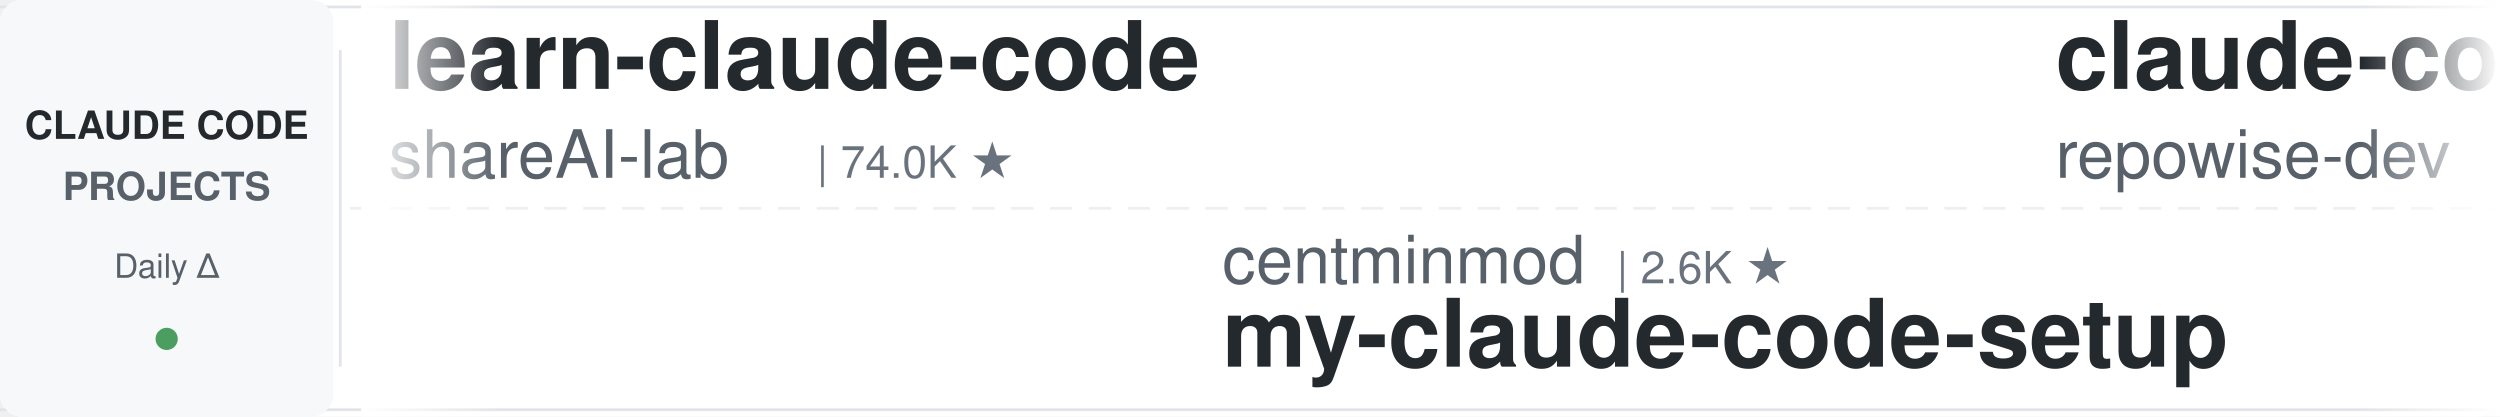
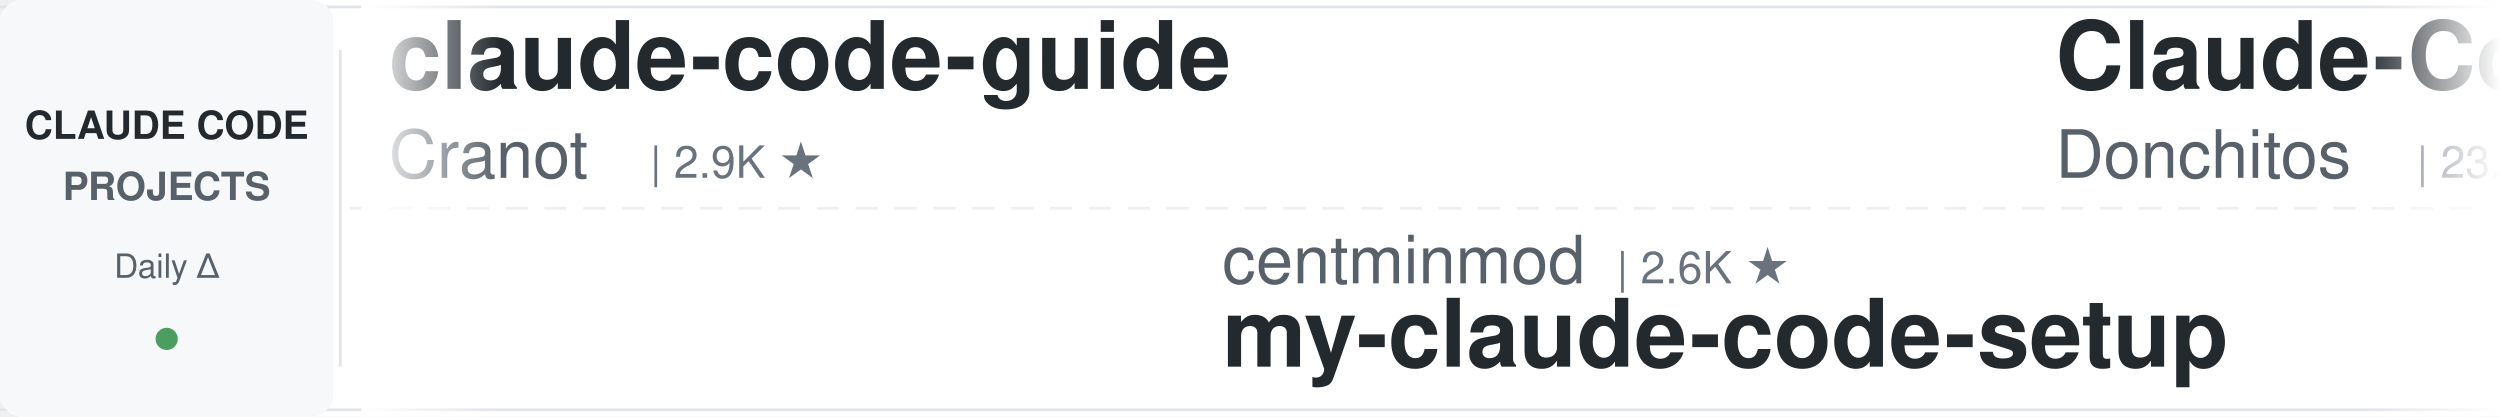
<svg xmlns="http://www.w3.org/2000/svg" width="900" height="150">
  <defs>
    <linearGradient id="leftFade" x1="0%" y1="0%" x2="100%" y2="0%">
      <stop offset="0%" style="stop-color:#ffffff;stop-opacity:1" />
      <stop offset="100%" style="stop-color:#ffffff;stop-opacity:0" />
    </linearGradient>
    <linearGradient id="rightFade" x1="0%" y1="0%" x2="100%" y2="0%">
      <stop offset="0%" style="stop-color:#ffffff;stop-opacity:0" />
      <stop offset="100%" style="stop-color:#ffffff;stop-opacity:1" />
    </linearGradient>
  </defs>
  <rect width="900" height="150" fill="#ffffff" rx="8" />
  <rect x="0" y="2" width="900" height="1" fill="#e1e4e8" />
  <rect x="0" y="147" width="900" height="1" fill="#e1e4e8" />
  <line x1="0" y1="75" x2="900" y2="75" stroke="#e1e4e8" stroke-width="1" stroke-dasharray="8 6" opacity="0.6" />
  <rect x="0" y="0" width="120" height="150" fill="#f6f8fa" rx="8" />
  <text x="60" y="50" font-family="-apple-system, BlinkMacSystemFont, 'Segoe UI', Helvetica, Arial, sans-serif" font-size="14" font-weight="600" fill="#24292e" text-anchor="middle">CLAUDE CODE</text>
  <text x="60" y="72" font-family="-apple-system, BlinkMacSystemFont, 'Segoe UI', Helvetica, Arial, sans-serif" font-size="14" font-weight="600" fill="#586069" text-anchor="middle">PROJECTS</text>
  <text x="60" y="100" font-family="-apple-system, BlinkMacSystemFont, 'Segoe UI', Helvetica, Arial, sans-serif" font-size="12" font-weight="500" fill="#586069" text-anchor="middle">Daily Δ</text>
  <circle cx="60" cy="122" r="4" fill="#22863a" opacity="0.8" />
  <rect x="122" y="18" width="1" height="114" fill="#e1e4e8" />
  <clipPath id="tickerClip">
    <rect x="130" y="0" width="770" height="150" />
  </clipPath>
  <g clip-path="url(#tickerClip)">
    <g id="tickerItems">
      <animateTransform attributeName="transform" attributeType="XML" type="translate" from="0 0" to="-3000 0" dur="54s" repeatCount="indefinite" />
      <g transform="translate(0, 0)">
-         <text x="140" y="32" font-family="-apple-system, BlinkMacSystemFont, 'Segoe UI', Helvetica, Arial, sans-serif" font-size="34" font-weight="600" fill="#24292e">learn-claude-code</text>
-         <text x="140" y="64" font-family="-apple-system, BlinkMacSystemFont, 'Segoe UI', Helvetica, Arial, sans-serif" font-size="24" font-weight="400" fill="#586069">shareAI-lab</text>
-         <text x="294" y="64" font-family="-apple-system, BlinkMacSystemFont, 'Segoe UI', Helvetica, Arial, sans-serif" font-size="16" font-weight="500" fill="#6a737d">| 74.0K ★</text>
+         <text x="140" y="32" font-family="-apple-system, BlinkMacSystemFont, 'Segoe UI', Helvetica, Arial, sans-serif" font-size="34" font-weight="600" fill="#24292e">claude-code-guide</text>
+         <text x="140" y="64" font-family="-apple-system, BlinkMacSystemFont, 'Segoe UI', Helvetica, Arial, sans-serif" font-size="24" font-weight="400" fill="#586069">Cranot</text>
+         <text x="234" y="64" font-family="-apple-system, BlinkMacSystemFont, 'Segoe UI', Helvetica, Arial, sans-serif" font-size="16" font-weight="500" fill="#6a737d">| 2.9K ★</text>
      </g>
      <g transform="translate(300, 0)">
        <text x="140" y="102" font-family="-apple-system, BlinkMacSystemFont, 'Segoe UI', Helvetica, Arial, sans-serif" font-size="24" font-weight="400" fill="#586069">centminmod</text>
        <text x="282" y="102" font-family="-apple-system, BlinkMacSystemFont, 'Segoe UI', Helvetica, Arial, sans-serif" font-size="16" font-weight="500" fill="#6a737d">| 2.6K ★</text>
        <text x="140" y="132" font-family="-apple-system, BlinkMacSystemFont, 'Segoe UI', Helvetica, Arial, sans-serif" font-size="34" font-weight="600" fill="#24292e">my-claude-code-setup</text>
      </g>
      <g transform="translate(600, 0)">
-         <text x="140" y="32" font-family="-apple-system, BlinkMacSystemFont, 'Segoe UI', Helvetica, Arial, sans-serif" font-size="34" font-weight="600" fill="#24292e">claude-code-prompts</text>
-         <text x="140" y="64" font-family="-apple-system, BlinkMacSystemFont, 'Segoe UI', Helvetica, Arial, sans-serif" font-size="24" font-weight="400" fill="#586069">repowise-dev</text>
-         <text x="306" y="64" font-family="-apple-system, BlinkMacSystemFont, 'Segoe UI', Helvetica, Arial, sans-serif" font-size="16" font-weight="500" fill="#6a737d">| 1.2K ★</text>
+         <text x="140" y="32" font-family="-apple-system, BlinkMacSystemFont, 'Segoe UI', Helvetica, Arial, sans-serif" font-size="34" font-weight="600" fill="#24292e">Claude-Code-Game-Studios</text>
+         <text x="140" y="64" font-family="-apple-system, BlinkMacSystemFont, 'Segoe UI', Helvetica, Arial, sans-serif" font-size="24" font-weight="400" fill="#586069">Donchitos</text>
+         <text x="270" y="64" font-family="-apple-system, BlinkMacSystemFont, 'Segoe UI', Helvetica, Arial, sans-serif" font-size="16" font-weight="500" fill="#6a737d">| 23.8K ★</text>
      </g>
      <g transform="translate(900, 0)">
+         <text x="140" y="102" font-family="-apple-system, BlinkMacSystemFont, 'Segoe UI', Helvetica, Arial, sans-serif" font-size="24" font-weight="400" fill="#586069">wanshuiyin</text>
+         <text x="282" y="102" font-family="-apple-system, BlinkMacSystemFont, 'Segoe UI', Helvetica, Arial, sans-serif" font-size="16" font-weight="500" fill="#6a737d">| 14.6K ★</text>
+         <text x="140" y="132" font-family="-apple-system, BlinkMacSystemFont, 'Segoe UI', Helvetica, Arial, sans-serif" font-size="34" font-weight="600" fill="#24292e">Auto-claude-code-researc...</text>
+       </g>
+       <g transform="translate(1200, 0)">
+         <text x="140" y="32" font-family="-apple-system, BlinkMacSystemFont, 'Segoe UI', Helvetica, Arial, sans-serif" font-size="34" font-weight="600" fill="#24292e">claude-code-my-workflow</text>
+         <text x="140" y="64" font-family="-apple-system, BlinkMacSystemFont, 'Segoe UI', Helvetica, Arial, sans-serif" font-size="24" font-weight="400" fill="#586069">pedrohcgs</text>
+         <text x="270" y="64" font-family="-apple-system, BlinkMacSystemFont, 'Segoe UI', Helvetica, Arial, sans-serif" font-size="16" font-weight="500" fill="#6a737d">| 1.5K ★</text>
+       </g>
+       <g transform="translate(1500, 0)">
+         <text x="140" y="102" font-family="-apple-system, BlinkMacSystemFont, 'Segoe UI', Helvetica, Arial, sans-serif" font-size="24" font-weight="400" fill="#586069">OneRedOak</text>
+         <text x="270" y="102" font-family="-apple-system, BlinkMacSystemFont, 'Segoe UI', Helvetica, Arial, sans-serif" font-size="16" font-weight="500" fill="#6a737d">| 3.9K ★</text>
+         <text x="140" y="132" font-family="-apple-system, BlinkMacSystemFont, 'Segoe UI', Helvetica, Arial, sans-serif" font-size="34" font-weight="600" fill="#24292e">claude-code-workflows</text>
+       </g>
+       <g transform="translate(1800, 0)">
+         <text x="140" y="32" font-family="-apple-system, BlinkMacSystemFont, 'Segoe UI', Helvetica, Arial, sans-serif" font-size="34" font-weight="600" fill="#24292e">Dive-into-Claude-Code</text>
+         <text x="140" y="64" font-family="-apple-system, BlinkMacSystemFont, 'Segoe UI', Helvetica, Arial, sans-serif" font-size="24" font-weight="400" fill="#586069">VILA-Lab</text>
+         <text x="258" y="64" font-family="-apple-system, BlinkMacSystemFont, 'Segoe UI', Helvetica, Arial, sans-serif" font-size="16" font-weight="500" fill="#6a737d">| 2.0K ★</text>
+       </g>
+       <g transform="translate(2100, 0)">
+         <text x="140" y="102" font-family="-apple-system, BlinkMacSystemFont, 'Segoe UI', Helvetica, Arial, sans-serif" font-size="24" font-weight="400" fill="#586069">Windy3f3f3f3f</text>
+         <text x="318" y="102" font-family="-apple-system, BlinkMacSystemFont, 'Segoe UI', Helvetica, Arial, sans-serif" font-size="16" font-weight="500" fill="#6a737d">| 3.4K ★</text>
+         <text x="140" y="132" font-family="-apple-system, BlinkMacSystemFont, 'Segoe UI', Helvetica, Arial, sans-serif" font-size="34" font-weight="600" fill="#24292e">how-claude-code-works</text>
+       </g>
+       <g transform="translate(2400, 0)">
+         <text x="140" y="32" font-family="-apple-system, BlinkMacSystemFont, 'Segoe UI', Helvetica, Arial, sans-serif" font-size="34" font-weight="600" fill="#24292e">claude-code-ultimate-gui...</text>
+         <text x="140" y="64" font-family="-apple-system, BlinkMacSystemFont, 'Segoe UI', Helvetica, Arial, sans-serif" font-size="24" font-weight="400" fill="#586069">FlorianBruniaux</text>
+         <text x="342" y="64" font-family="-apple-system, BlinkMacSystemFont, 'Segoe UI', Helvetica, Arial, sans-serif" font-size="16" font-weight="500" fill="#6a737d">| 5.7K ★</text>
+       </g>
+       <g transform="translate(2700, 0)">
        <text x="140" y="102" font-family="-apple-system, BlinkMacSystemFont, 'Segoe UI', Helvetica, Arial, sans-serif" font-size="24" font-weight="400" fill="#586069">krusemediallc</text>
        <text x="318" y="102" font-family="-apple-system, BlinkMacSystemFont, 'Segoe UI', Helvetica, Arial, sans-serif" font-size="16" font-weight="500" fill="#6a737d">| 1.2K ★</text>
        <text x="140" y="132" font-family="-apple-system, BlinkMacSystemFont, 'Segoe UI', Helvetica, Arial, sans-serif" font-size="34" font-weight="600" fill="#24292e">arcads-claude-code</text>
      </g>
-       <g transform="translate(1200, 0)">
-         <text x="140" y="32" font-family="-apple-system, BlinkMacSystemFont, 'Segoe UI', Helvetica, Arial, sans-serif" font-size="34" font-weight="600" fill="#24292e">claude_codex_bridge</text>
-         <text x="140" y="64" font-family="-apple-system, BlinkMacSystemFont, 'Segoe UI', Helvetica, Arial, sans-serif" font-size="24" font-weight="400" fill="#586069">SeemSeam</text>
-         <text x="258" y="64" font-family="-apple-system, BlinkMacSystemFont, 'Segoe UI', Helvetica, Arial, sans-serif" font-size="16" font-weight="500" fill="#6a737d">| 3.4K ★</text>
-       </g>
-       <g transform="translate(1500, 0)">
-         <text x="140" y="102" font-family="-apple-system, BlinkMacSystemFont, 'Segoe UI', Helvetica, Arial, sans-serif" font-size="24" font-weight="400" fill="#586069">liuup</text>
-         <text x="222" y="102" font-family="-apple-system, BlinkMacSystemFont, 'Segoe UI', Helvetica, Arial, sans-serif" font-size="16" font-weight="500" fill="#6a737d">| 3.8K ★</text>
-         <text x="140" y="132" font-family="-apple-system, BlinkMacSystemFont, 'Segoe UI', Helvetica, Arial, sans-serif" font-size="34" font-weight="600" fill="#24292e">claude-code-analysis</text>
-       </g>
-       <g transform="translate(1800, 0)">
-         <text x="140" y="32" font-family="-apple-system, BlinkMacSystemFont, 'Segoe UI', Helvetica, Arial, sans-serif" font-size="34" font-weight="600" fill="#24292e">claude-code-proxy</text>
-         <text x="140" y="64" font-family="-apple-system, BlinkMacSystemFont, 'Segoe UI', Helvetica, Arial, sans-serif" font-size="24" font-weight="400" fill="#586069">1rgs</text>
-         <text x="210" y="64" font-family="-apple-system, BlinkMacSystemFont, 'Segoe UI', Helvetica, Arial, sans-serif" font-size="16" font-weight="500" fill="#6a737d">| 3.7K ★</text>
-       </g>
-       <g transform="translate(2100, 0)">
-         <text x="140" y="102" font-family="-apple-system, BlinkMacSystemFont, 'Segoe UI', Helvetica, Arial, sans-serif" font-size="24" font-weight="400" fill="#586069">hangsman</text>
-         <text x="258" y="102" font-family="-apple-system, BlinkMacSystemFont, 'Segoe UI', Helvetica, Arial, sans-serif" font-size="16" font-weight="500" fill="#6a737d">| 793 ★</text>
-         <text x="140" y="132" font-family="-apple-system, BlinkMacSystemFont, 'Segoe UI', Helvetica, Arial, sans-serif" font-size="34" font-weight="600" fill="#24292e">claude-code-source</text>
-       </g>
-       <g transform="translate(2400, 0)">
-         <text x="140" y="32" font-family="-apple-system, BlinkMacSystemFont, 'Segoe UI', Helvetica, Arial, sans-serif" font-size="34" font-weight="600" fill="#24292e">claude-code-rev</text>
-         <text x="140" y="64" font-family="-apple-system, BlinkMacSystemFont, 'Segoe UI', Helvetica, Arial, sans-serif" font-size="24" font-weight="400" fill="#586069">oboard</text>
-         <text x="234" y="64" font-family="-apple-system, BlinkMacSystemFont, 'Segoe UI', Helvetica, Arial, sans-serif" font-size="16" font-weight="500" fill="#6a737d">| 3.3K ★</text>
-       </g>
-       <g transform="translate(2700, 0)">
-         <text x="140" y="102" font-family="-apple-system, BlinkMacSystemFont, 'Segoe UI', Helvetica, Arial, sans-serif" font-size="24" font-weight="400" fill="#586069">kodu-ai</text>
-         <text x="246" y="102" font-family="-apple-system, BlinkMacSystemFont, 'Segoe UI', Helvetica, Arial, sans-serif" font-size="16" font-weight="500" fill="#6a737d">| 5.2K ★</text>
-         <text x="140" y="132" font-family="-apple-system, BlinkMacSystemFont, 'Segoe UI', Helvetica, Arial, sans-serif" font-size="34" font-weight="600" fill="#24292e">claude-coder</text>
-       </g>
      <g transform="translate(3000, 0)">
-         <text x="140" y="32" font-family="-apple-system, BlinkMacSystemFont, 'Segoe UI', Helvetica, Arial, sans-serif" font-size="34" font-weight="600" fill="#24292e">learn-claude-code</text>
-         <text x="140" y="64" font-family="-apple-system, BlinkMacSystemFont, 'Segoe UI', Helvetica, Arial, sans-serif" font-size="24" font-weight="400" fill="#586069">shareAI-lab</text>
-         <text x="294" y="64" font-family="-apple-system, BlinkMacSystemFont, 'Segoe UI', Helvetica, Arial, sans-serif" font-size="16" font-weight="500" fill="#6a737d">| 74.0K ★</text>
+         <text x="140" y="32" font-family="-apple-system, BlinkMacSystemFont, 'Segoe UI', Helvetica, Arial, sans-serif" font-size="34" font-weight="600" fill="#24292e">claude-code-guide</text>
+         <text x="140" y="64" font-family="-apple-system, BlinkMacSystemFont, 'Segoe UI', Helvetica, Arial, sans-serif" font-size="24" font-weight="400" fill="#586069">Cranot</text>
+         <text x="234" y="64" font-family="-apple-system, BlinkMacSystemFont, 'Segoe UI', Helvetica, Arial, sans-serif" font-size="16" font-weight="500" fill="#6a737d">| 2.9K ★</text>
      </g>
      <g transform="translate(3300, 0)">
        <text x="140" y="102" font-family="-apple-system, BlinkMacSystemFont, 'Segoe UI', Helvetica, Arial, sans-serif" font-size="24" font-weight="400" fill="#586069">centminmod</text>
        <text x="282" y="102" font-family="-apple-system, BlinkMacSystemFont, 'Segoe UI', Helvetica, Arial, sans-serif" font-size="16" font-weight="500" fill="#6a737d">| 2.6K ★</text>
        <text x="140" y="132" font-family="-apple-system, BlinkMacSystemFont, 'Segoe UI', Helvetica, Arial, sans-serif" font-size="34" font-weight="600" fill="#24292e">my-claude-code-setup</text>
      </g>
      <g transform="translate(3600, 0)">
-         <text x="140" y="32" font-family="-apple-system, BlinkMacSystemFont, 'Segoe UI', Helvetica, Arial, sans-serif" font-size="34" font-weight="600" fill="#24292e">claude-code-prompts</text>
-         <text x="140" y="64" font-family="-apple-system, BlinkMacSystemFont, 'Segoe UI', Helvetica, Arial, sans-serif" font-size="24" font-weight="400" fill="#586069">repowise-dev</text>
-         <text x="306" y="64" font-family="-apple-system, BlinkMacSystemFont, 'Segoe UI', Helvetica, Arial, sans-serif" font-size="16" font-weight="500" fill="#6a737d">| 1.2K ★</text>
+         <text x="140" y="32" font-family="-apple-system, BlinkMacSystemFont, 'Segoe UI', Helvetica, Arial, sans-serif" font-size="34" font-weight="600" fill="#24292e">Claude-Code-Game-Studios</text>
+         <text x="140" y="64" font-family="-apple-system, BlinkMacSystemFont, 'Segoe UI', Helvetica, Arial, sans-serif" font-size="24" font-weight="400" fill="#586069">Donchitos</text>
+         <text x="270" y="64" font-family="-apple-system, BlinkMacSystemFont, 'Segoe UI', Helvetica, Arial, sans-serif" font-size="16" font-weight="500" fill="#6a737d">| 23.8K ★</text>
      </g>
      <g transform="translate(3900, 0)">
-         <text x="140" y="102" font-family="-apple-system, BlinkMacSystemFont, 'Segoe UI', Helvetica, Arial, sans-serif" font-size="24" font-weight="400" fill="#586069">krusemediallc</text>
-         <text x="318" y="102" font-family="-apple-system, BlinkMacSystemFont, 'Segoe UI', Helvetica, Arial, sans-serif" font-size="16" font-weight="500" fill="#6a737d">| 1.2K ★</text>
-         <text x="140" y="132" font-family="-apple-system, BlinkMacSystemFont, 'Segoe UI', Helvetica, Arial, sans-serif" font-size="34" font-weight="600" fill="#24292e">arcads-claude-code</text>
+         <text x="140" y="102" font-family="-apple-system, BlinkMacSystemFont, 'Segoe UI', Helvetica, Arial, sans-serif" font-size="24" font-weight="400" fill="#586069">wanshuiyin</text>
+         <text x="282" y="102" font-family="-apple-system, BlinkMacSystemFont, 'Segoe UI', Helvetica, Arial, sans-serif" font-size="16" font-weight="500" fill="#6a737d">| 14.6K ★</text>
+         <text x="140" y="132" font-family="-apple-system, BlinkMacSystemFont, 'Segoe UI', Helvetica, Arial, sans-serif" font-size="34" font-weight="600" fill="#24292e">Auto-claude-code-researc...</text>
      </g>
    </g>
  </g>
  <rect x="130" y="0" width="50" height="150" fill="url(#leftFade)" />
  <rect x="850" y="0" width="50" height="150" fill="url(#rightFade)" />
</svg>
